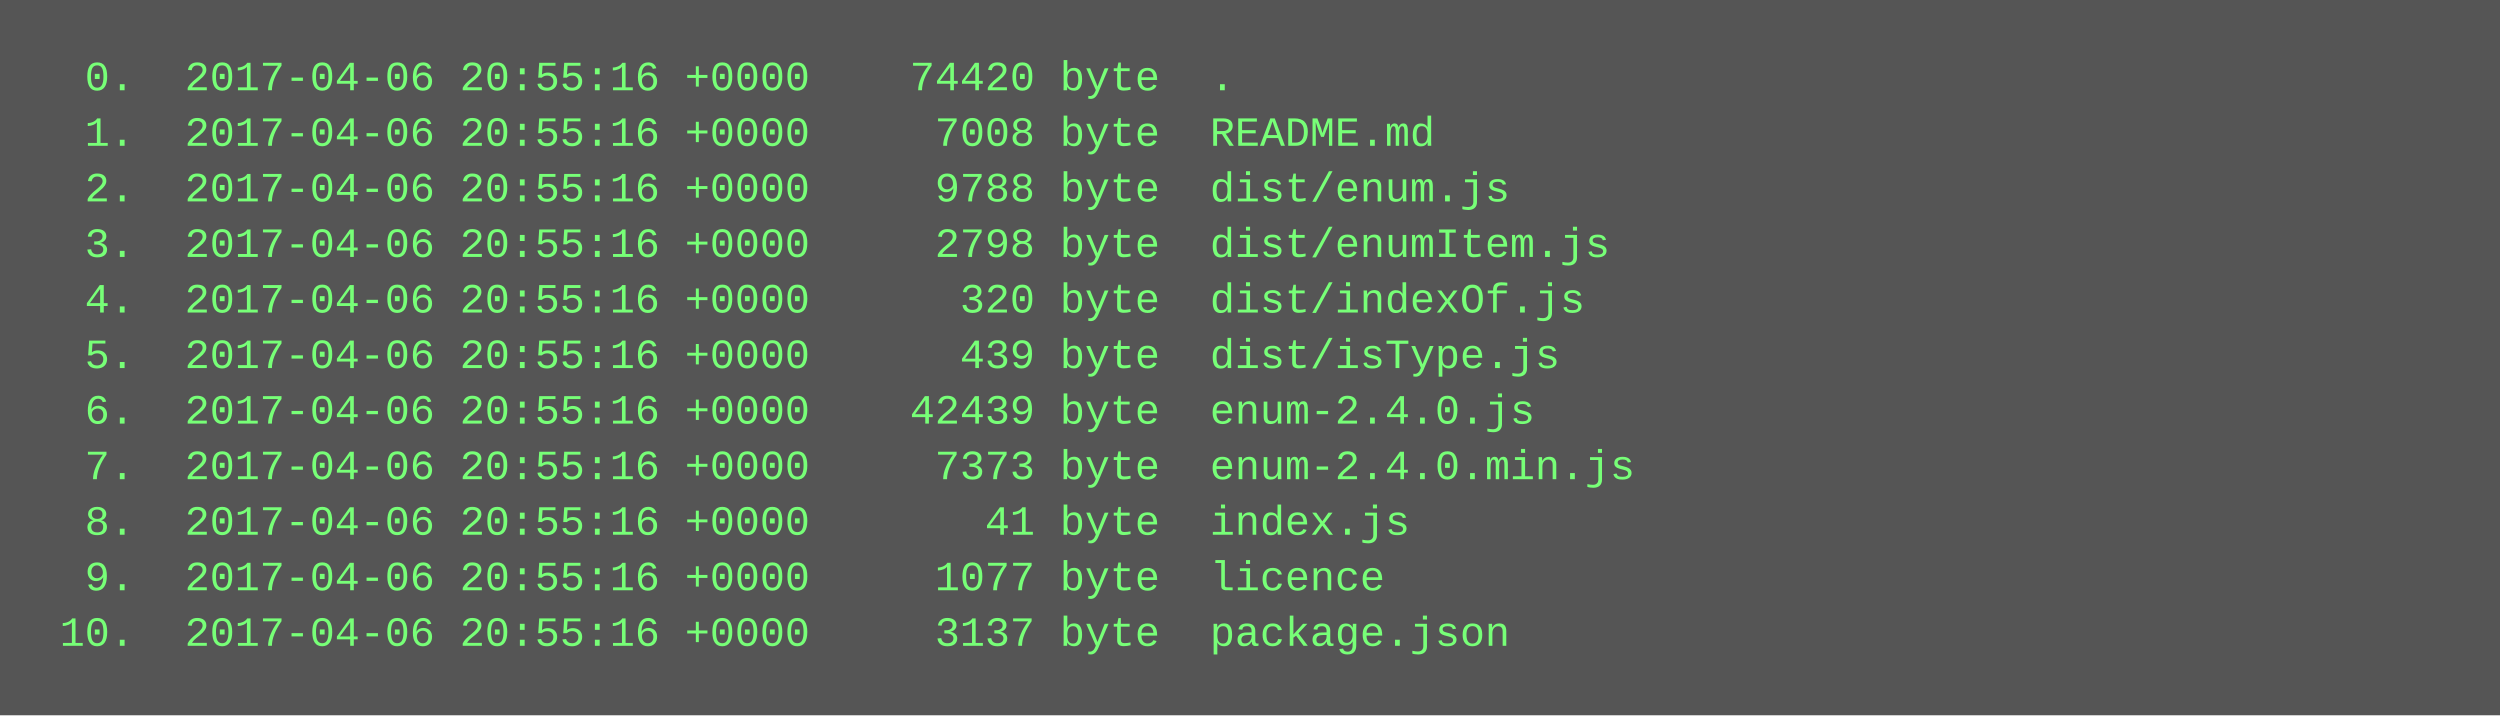
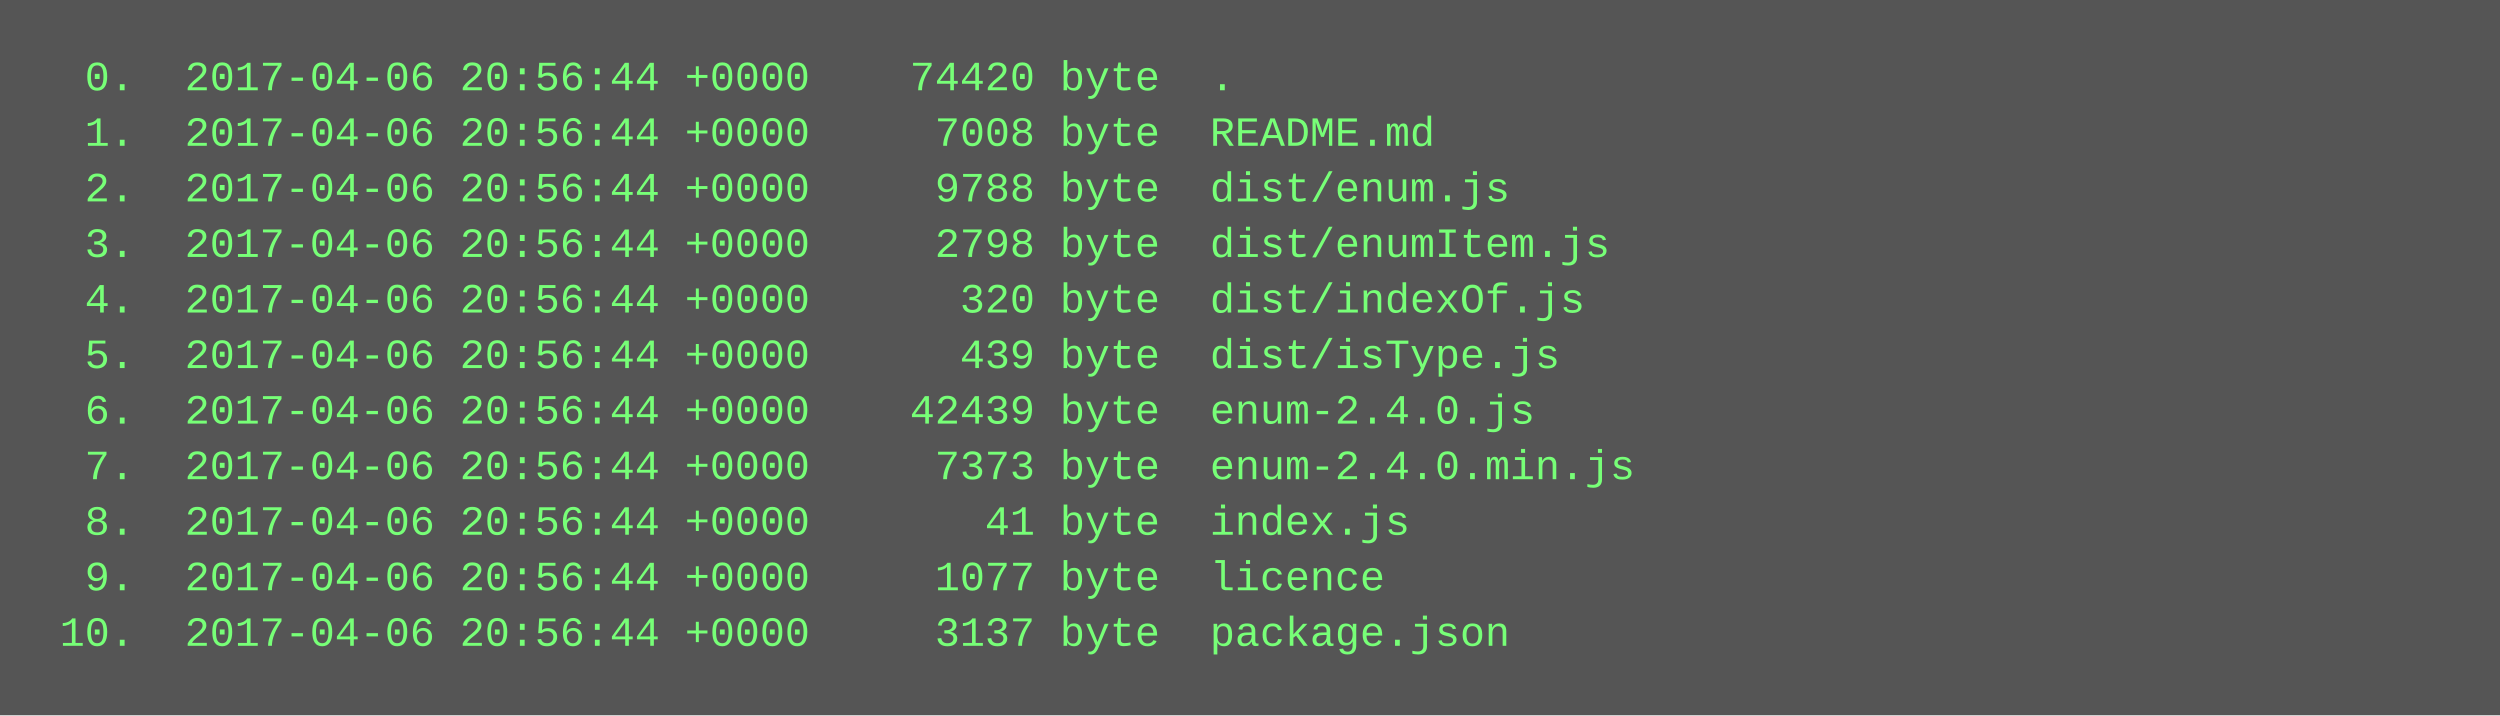
<svg xmlns="http://www.w3.org/2000/svg" height="206" width="720">
  <rect height="206" fill="#555" width="720" />
  <text fill="#7f7" font-family="Courier New" font-size="12" xml:space="preserve">
-     <tspan x="10" y="26">  0.  2017-04-06 20:55:16 +0000    74420 byte  .</tspan>
-     <tspan x="10" y="42">  1.  2017-04-06 20:55:16 +0000     7008 byte  README.md</tspan>
-     <tspan x="10" y="58">  2.  2017-04-06 20:55:16 +0000     9788 byte  dist/enum.js</tspan>
-     <tspan x="10" y="74">  3.  2017-04-06 20:55:16 +0000     2798 byte  dist/enumItem.js</tspan>
-     <tspan x="10" y="90">  4.  2017-04-06 20:55:16 +0000      320 byte  dist/indexOf.js</tspan>
-     <tspan x="10" y="106">  5.  2017-04-06 20:55:16 +0000      439 byte  dist/isType.js</tspan>
-     <tspan x="10" y="122">  6.  2017-04-06 20:55:16 +0000    42439 byte  enum-2.4.0.js</tspan>
-     <tspan x="10" y="138">  7.  2017-04-06 20:55:16 +0000     7373 byte  enum-2.4.0.min.js</tspan>
-     <tspan x="10" y="154">  8.  2017-04-06 20:55:16 +0000       41 byte  index.js</tspan>
-     <tspan x="10" y="170">  9.  2017-04-06 20:55:16 +0000     1077 byte  licence</tspan>
-     <tspan x="10" y="186"> 10.  2017-04-06 20:55:16 +0000     3137 byte  package.json</tspan>
+     <tspan x="10" y="26">  0.  2017-04-06 20:56:44 +0000    74420 byte  .</tspan>
+     <tspan x="10" y="42">  1.  2017-04-06 20:56:44 +0000     7008 byte  README.md</tspan>
+     <tspan x="10" y="58">  2.  2017-04-06 20:56:44 +0000     9788 byte  dist/enum.js</tspan>
+     <tspan x="10" y="74">  3.  2017-04-06 20:56:44 +0000     2798 byte  dist/enumItem.js</tspan>
+     <tspan x="10" y="90">  4.  2017-04-06 20:56:44 +0000      320 byte  dist/indexOf.js</tspan>
+     <tspan x="10" y="106">  5.  2017-04-06 20:56:44 +0000      439 byte  dist/isType.js</tspan>
+     <tspan x="10" y="122">  6.  2017-04-06 20:56:44 +0000    42439 byte  enum-2.4.0.js</tspan>
+     <tspan x="10" y="138">  7.  2017-04-06 20:56:44 +0000     7373 byte  enum-2.4.0.min.js</tspan>
+     <tspan x="10" y="154">  8.  2017-04-06 20:56:44 +0000       41 byte  index.js</tspan>
+     <tspan x="10" y="170">  9.  2017-04-06 20:56:44 +0000     1077 byte  licence</tspan>
+     <tspan x="10" y="186"> 10.  2017-04-06 20:56:44 +0000     3137 byte  package.json</tspan>
  </text>
</svg>
